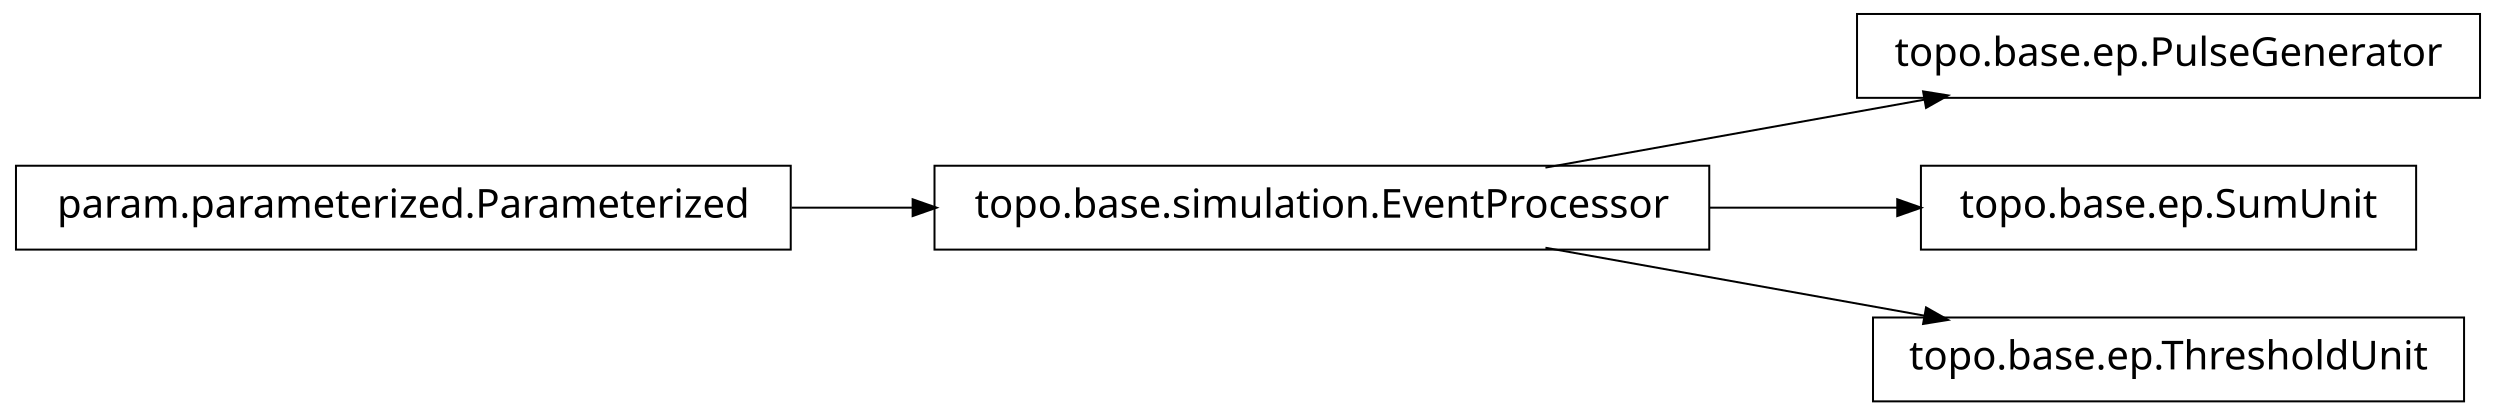
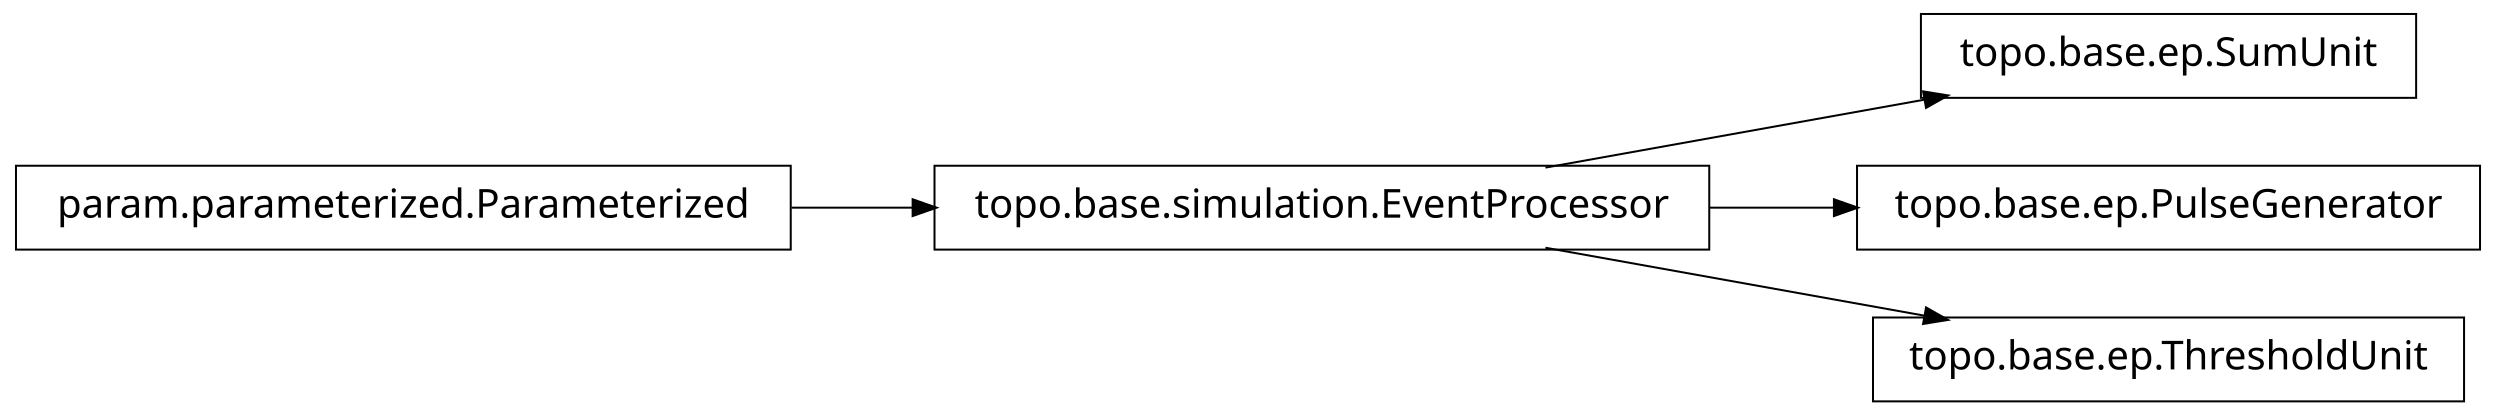
<svg xmlns="http://www.w3.org/2000/svg" width="626pt" height="104pt" viewBox="0.00 0.00 626.00 104.00">
  <g id="graph1" class="graph" transform="scale(1 1) rotate(0) translate(4 100)">
    <polygon fill="white" stroke="white" points="-4,5 -4,-100 623,-100 623,5 -4,5" />
    <g id="node1" class="node">
+       <polygon fill="none" stroke="black" stroke-width="0.5" points="601,-96.5 477,-96.5 477,-75.5 601,-75.5 601,-96.5" />
+       <text text-anchor="middle" x="539" y="-83.5" font-family="Vera" font-size="10.00">topo.base.ep.SumUnit</text>
+     </g>
+     <g id="node2" class="node">
      <polygon fill="none" stroke="black" stroke-width="0.5" points="424,-58.5 230,-58.5 230,-37.5 424,-37.5 424,-58.5" />
      <text text-anchor="middle" x="327" y="-45.5" font-family="Vera" font-size="10.00">topo.base.simulation.EventProcessor</text>
    </g>
-     <g id="node4" class="node">
-       <polygon fill="none" stroke="black" stroke-width="0.5" points="617,-96.5 461,-96.5 461,-75.5 617,-75.5 617,-96.5" />
-       <text text-anchor="middle" x="539" y="-83.5" font-family="Vera" font-size="10.00">topo.base.ep.PulseGenerator</text>
-     </g>
-     <g id="edge4" class="edge">
+     <g id="edge2" class="edge">
      <path fill="none" stroke="black" stroke-width="0.5" d="M382.978,-58.034C412.201,-63.272 448.006,-69.69 477.942,-75.056" />
      <polygon fill="black" stroke="black" points="477.846,-76.816 483.076,-75.976 478.464,-73.371 477.846,-76.816" />
    </g>
    <g id="node6" class="node">
-       <polygon fill="none" stroke="black" stroke-width="0.5" points="601,-58.5 477,-58.5 477,-37.5 601,-37.5 601,-58.5" />
-       <text text-anchor="middle" x="539" y="-45.5" font-family="Vera" font-size="10.00">topo.base.ep.SumUnit</text>
+       <polygon fill="none" stroke="black" stroke-width="0.5" points="617,-58.5 461,-58.5 461,-37.5 617,-37.5 617,-58.5" />
+       <text text-anchor="middle" x="539" y="-45.5" font-family="Vera" font-size="10.00">topo.base.ep.PulseGenerator</text>
    </g>
    <g id="edge6" class="edge">
-       <path fill="none" stroke="black" stroke-width="0.5" d="M424.004,-48C439.97,-48 456.211,-48 471.263,-48" />
-       <polygon fill="black" stroke="black" points="471.32,-49.75 476.32,-48 471.32,-46.25 471.32,-49.75" />
+       <path fill="none" stroke="black" stroke-width="0.5" d="M424.004,-48C434.498,-48 445.11,-48 455.426,-48" />
+       <polygon fill="black" stroke="black" points="455.464,-49.75 460.464,-48 455.464,-46.25 455.464,-49.75" />
    </g>
    <g id="node8" class="node">
      <polygon fill="none" stroke="black" stroke-width="0.5" points="613,-20.5 465,-20.5 465,0.5 613,0.5 613,-20.5" />
      <text text-anchor="middle" x="539" y="-7.5" font-family="Vera" font-size="10.00">topo.base.ep.ThresholdUnit</text>
    </g>
    <g id="edge8" class="edge">
      <path fill="none" stroke="black" stroke-width="0.5" d="M382.978,-37.966C412.201,-32.728 448.006,-26.31 477.942,-20.944" />
      <polygon fill="black" stroke="black" points="478.464,-22.629 483.076,-20.024 477.846,-19.184 478.464,-22.629" />
    </g>
-     <g id="node2" class="node">
+     <g id="node4" class="node">
      <polygon fill="none" stroke="black" stroke-width="0.5" points="194,-58.5 5.68434e-14,-58.5 0,-37.5 194,-37.5 194,-58.5" />
      <text text-anchor="middle" x="97" y="-45.5" font-family="Vera" font-size="10.00">param.parameterized.Parameterized</text>
    </g>
-     <g id="edge2" class="edge">
+     <g id="edge4" class="edge">
      <path fill="none" stroke="black" stroke-width="0.5" d="M194.207,-48C204.23,-48 214.438,-48 224.515,-48" />
      <polygon fill="black" stroke="black" points="224.772,-49.75 229.772,-48 224.772,-46.25 224.772,-49.75" />
    </g>
  </g>
</svg>
